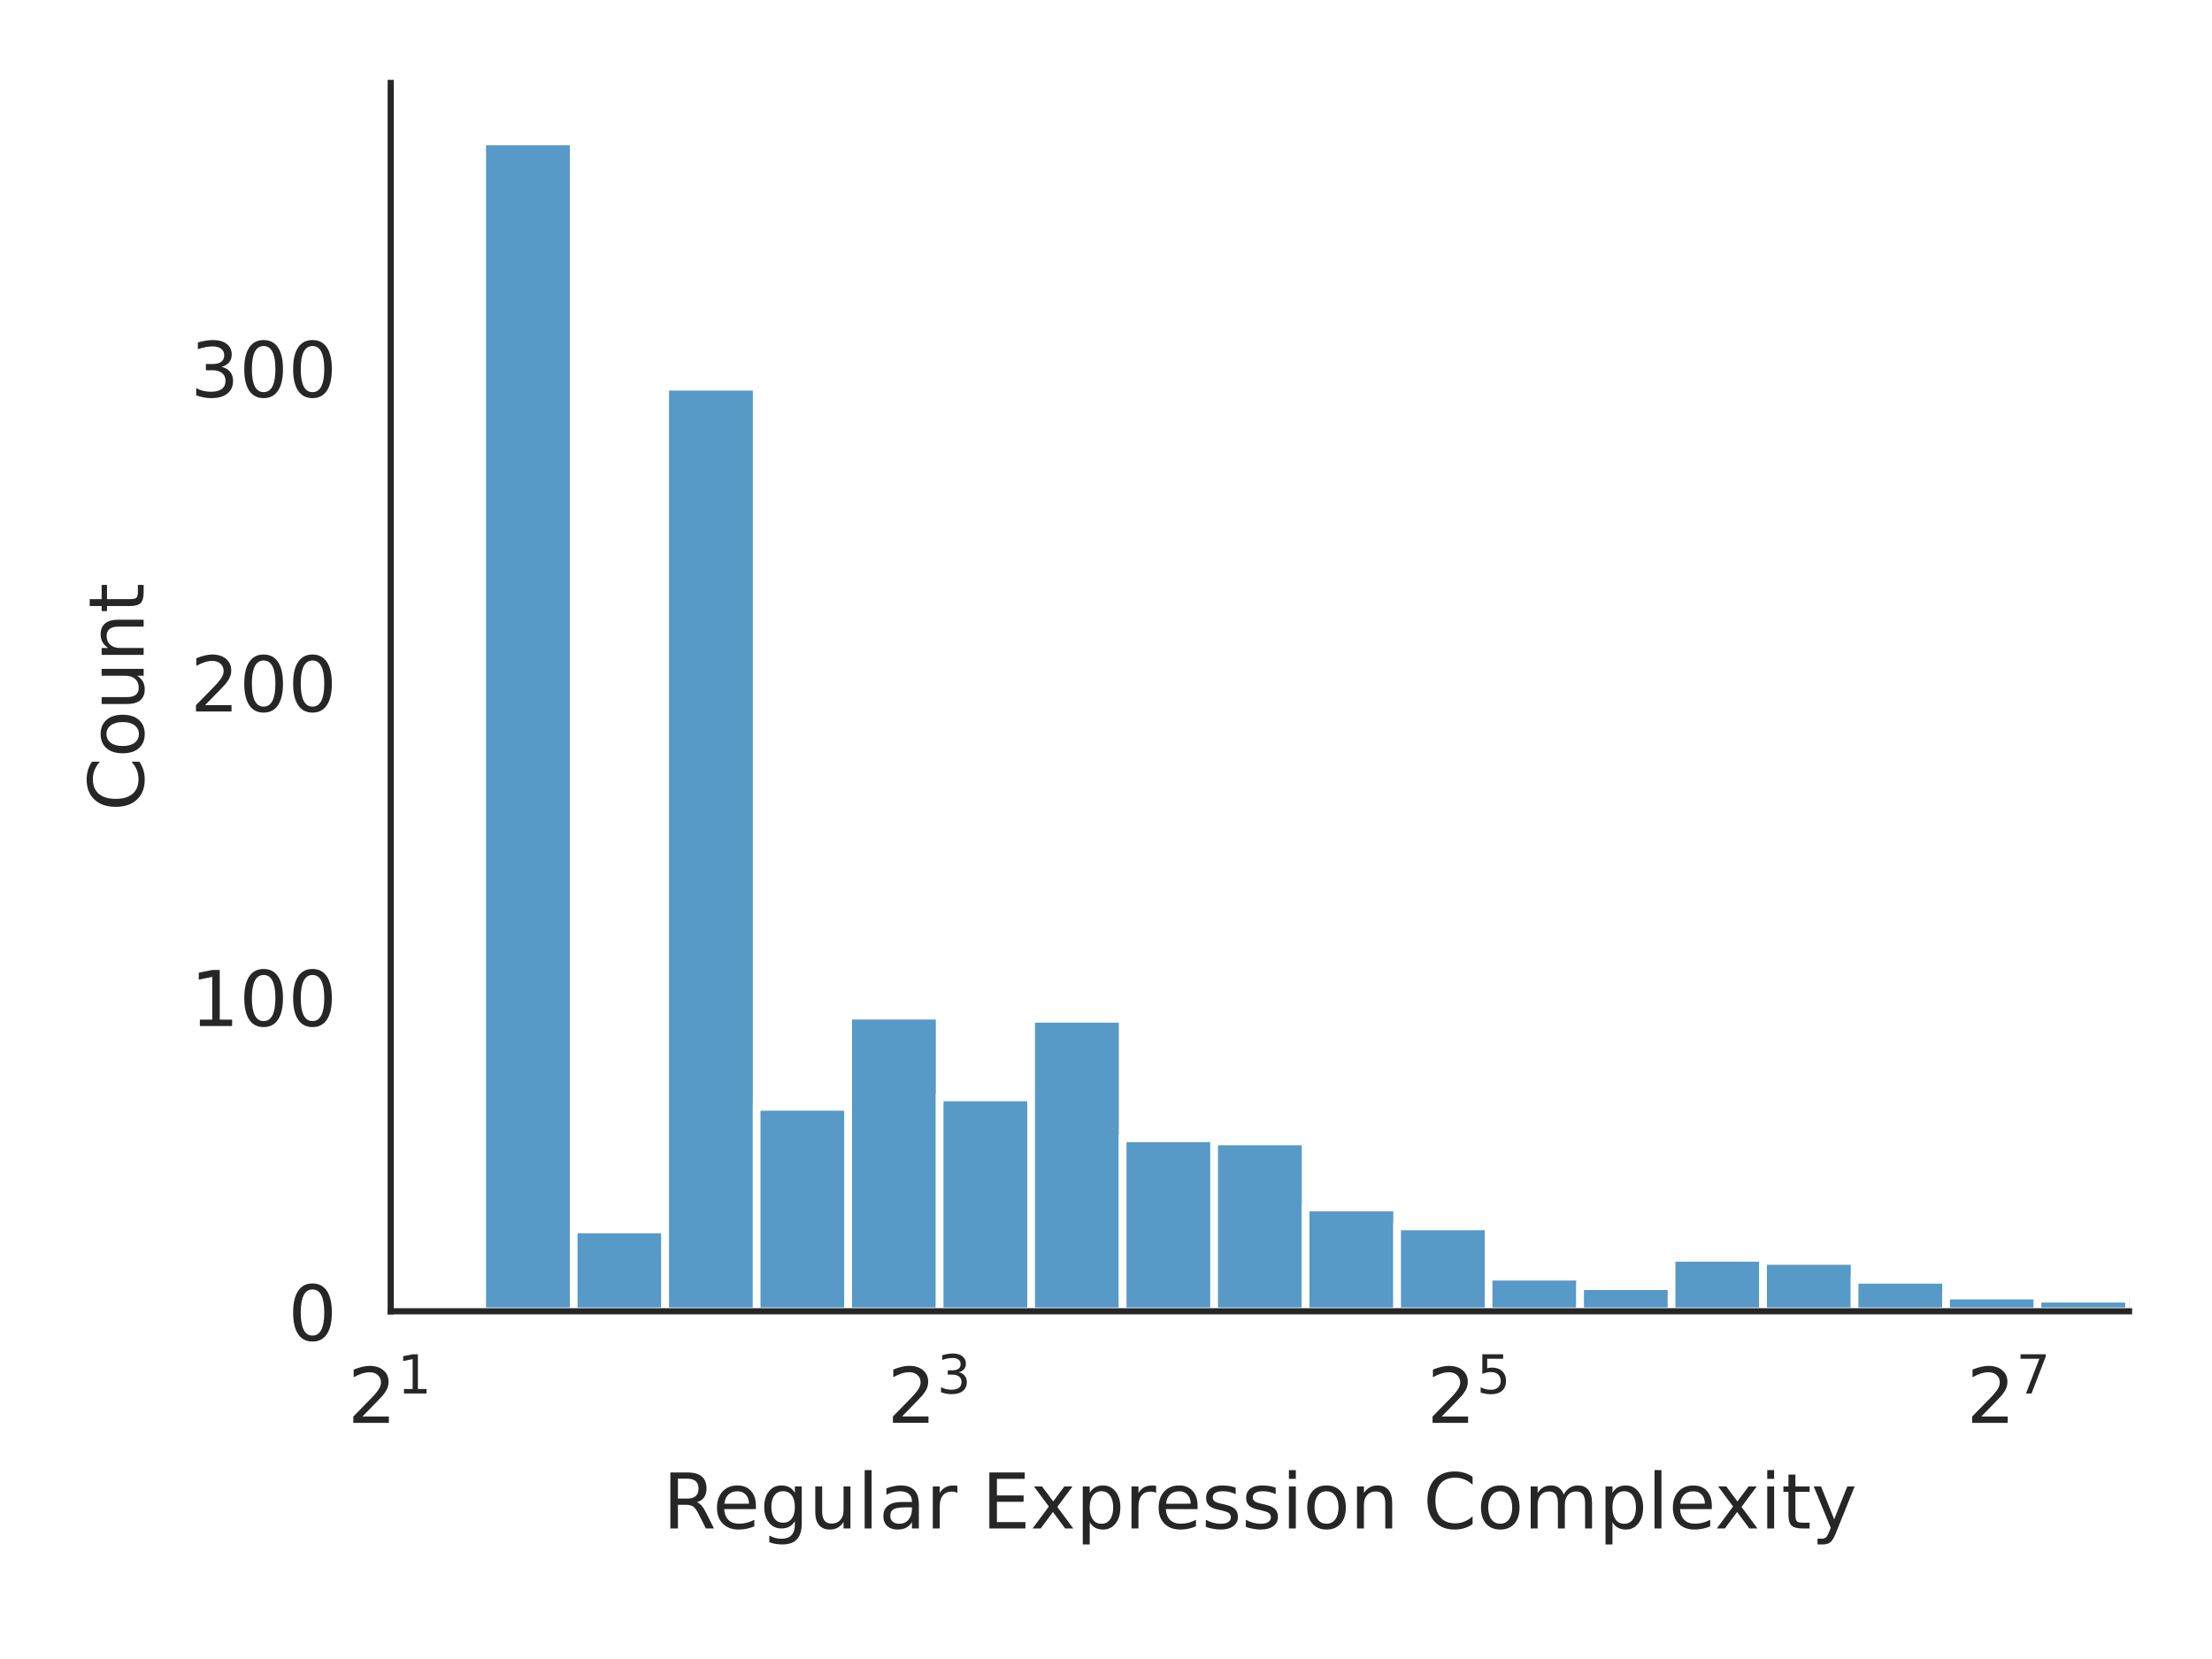
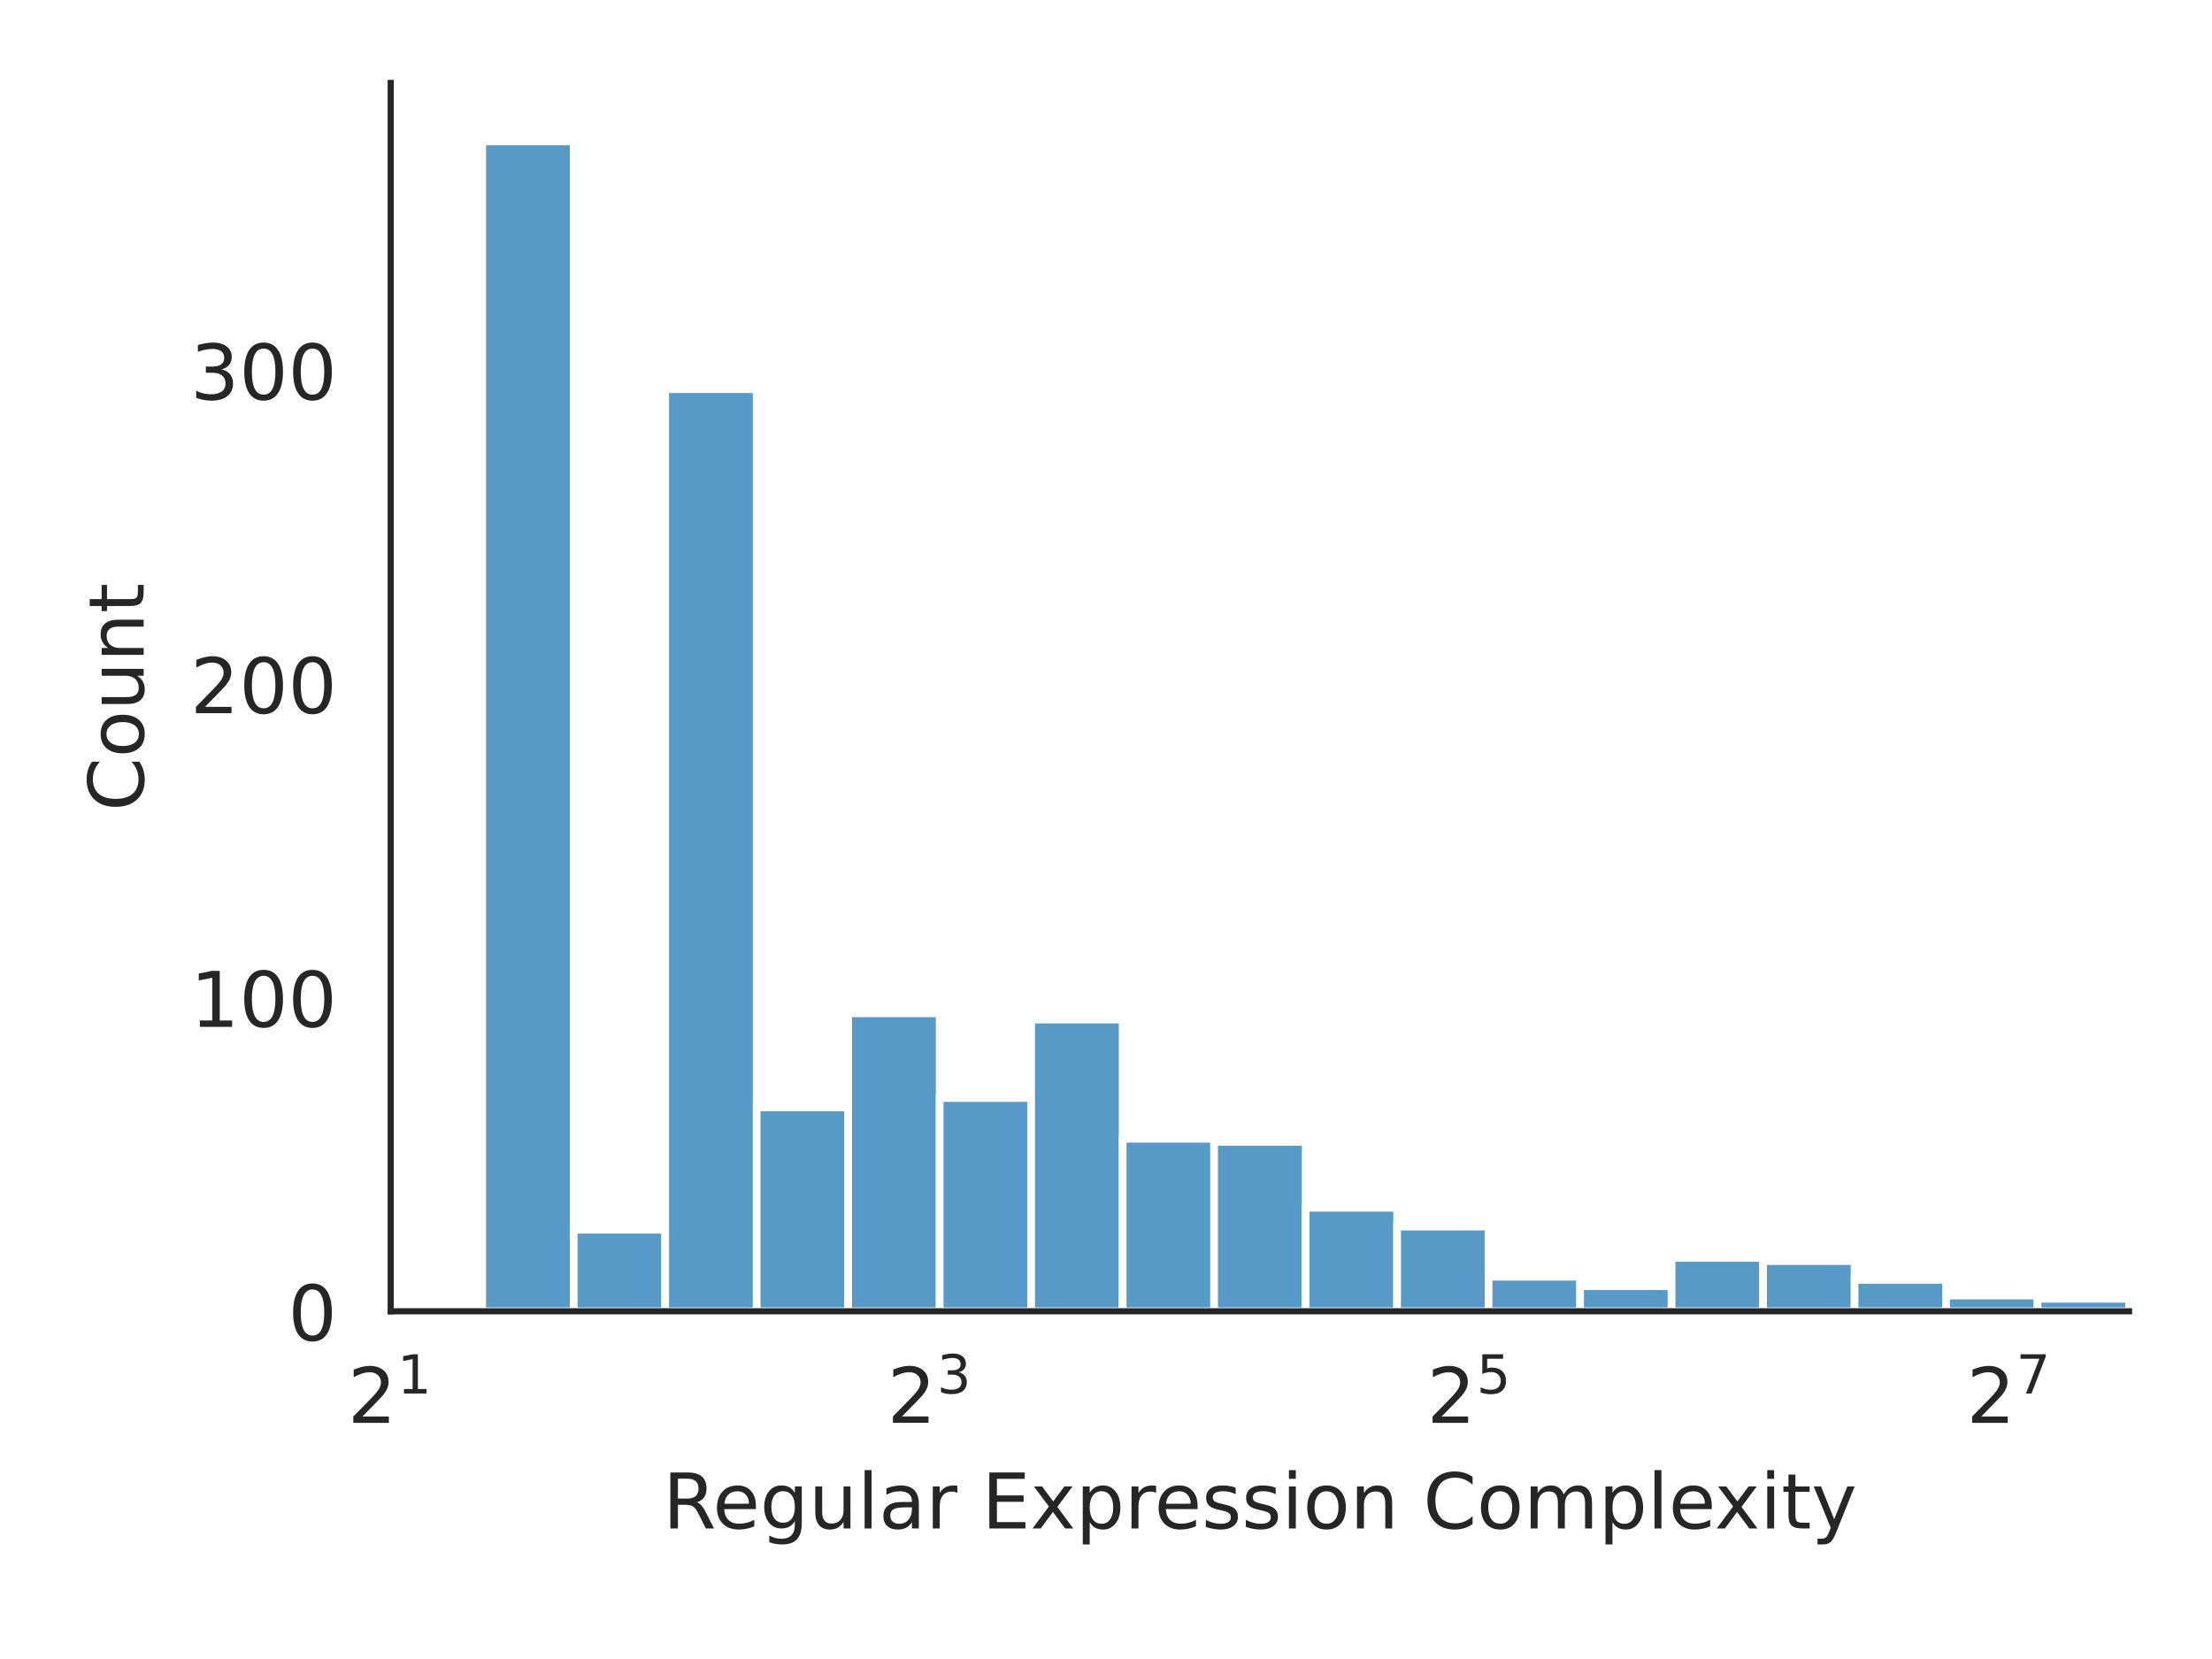
<svg xmlns="http://www.w3.org/2000/svg" xmlns:xlink="http://www.w3.org/1999/xlink" width="288pt" height="216pt" viewBox="0 0 288 216" version="1.1">
  <defs>
    <style type="text/css">*{stroke-linejoin: round; stroke-linecap: butt}</style>
  </defs>
  <g id="figure_1">
    <g id="patch_1">
      <path d="M 0 216  L 288 216  L 288 0  L 0 0  z " style="fill: #ffffff" />
    </g>
    <g id="axes_1">
      <g id="patch_2">
        <path d="M 50.87 170.728  L 277.2 170.728  L 277.2 10.8  L 50.87 10.8  z " style="fill: #ffffff" />
      </g>
      <g id="matplotlib.axis_1">
        <g id="xtick_1">
          <g id="text_1">
            <g style="fill: #262626" transform="translate(45.27 185.3264) scale(0.1 -0.1)">
              <defs>
                <path id="DejaVuSans-32" d="M 1228 531  L 3431 531  L 3431 0  L 469 0  L 469 531  Q 828 903 1448 1529  Q 2069 2156 2228 2338  Q 2531 2678 2651 2914  Q 2772 3150 2772 3378  Q 2772 3750 2511 3984  Q 2250 4219 1831 4219  Q 1534 4219 1204 4116  Q 875 4013 500 3803  L 500 4441  Q 881 4594 1212 4672  Q 1544 4750 1819 4750  Q 2544 4750 2975 4387  Q 3406 4025 3406 3419  Q 3406 3131 3298 2873  Q 3191 2616 2906 2266  Q 2828 2175 2409 1742  Q 1991 1309 1228 531  z " transform="scale(0.015625)" />
                <path id="DejaVuSans-31" d="M 794 531  L 1825 531  L 1825 4091  L 703 3866  L 703 4441  L 1819 4666  L 2450 4666  L 2450 531  L 3481 531  L 3481 0  L 794 0  L 794 531  z " transform="scale(0.015625)" />
              </defs>
              <use xlink:href="#DejaVuSans-32" transform="translate(0 0.684375)" />
              <use xlink:href="#DejaVuSans-31" transform="translate(64.58008 38.96563) scale(0.7)" />
            </g>
          </g>
        </g>
        <g id="xtick_2">
          <g id="text_2">
            <g style="fill: #262626" transform="translate(115.5267 185.3264) scale(0.1 -0.1)">
              <defs>
                <path id="DejaVuSans-33" d="M 2597 2516  Q 3050 2419 3304 2112  Q 3559 1806 3559 1356  Q 3559 666 3084 287  Q 2609 -91 1734 -91  Q 1441 -91 1130 -33  Q 819 25 488 141  L 488 750  Q 750 597 1062 519  Q 1375 441 1716 441  Q 2309 441 2620 675  Q 2931 909 2931 1356  Q 2931 1769 2642 2001  Q 2353 2234 1838 2234  L 1294 2234  L 1294 2753  L 1863 2753  Q 2328 2753 2575 2939  Q 2822 3125 2822 3475  Q 2822 3834 2567 4026  Q 2313 4219 1838 4219  Q 1578 4219 1281 4162  Q 984 4106 628 3988  L 628 4550  Q 988 4650 1302 4700  Q 1616 4750 1894 4750  Q 2613 4750 3031 4423  Q 3450 4097 3450 3541  Q 3450 3153 3228 2886  Q 3006 2619 2597 2516  z " transform="scale(0.015625)" />
              </defs>
              <use xlink:href="#DejaVuSans-32" transform="translate(0 0.765625)" />
              <use xlink:href="#DejaVuSans-33" transform="translate(64.58008 39.04688) scale(0.7)" />
            </g>
          </g>
        </g>
        <g id="xtick_3">
          <g id="text_3">
            <g style="fill: #262626" transform="translate(185.7834 185.3264) scale(0.1 -0.1)">
              <defs>
                <path id="DejaVuSans-35" d="M 691 4666  L 3169 4666  L 3169 4134  L 1269 4134  L 1269 2991  Q 1406 3038 1543 3061  Q 1681 3084 1819 3084  Q 2600 3084 3056 2656  Q 3513 2228 3513 1497  Q 3513 744 3044 326  Q 2575 -91 1722 -91  Q 1428 -91 1123 -41  Q 819 9 494 109  L 494 744  Q 775 591 1075 516  Q 1375 441 1709 441  Q 2250 441 2565 725  Q 2881 1009 2881 1497  Q 2881 1984 2565 2268  Q 2250 2553 1709 2553  Q 1456 2553 1204 2497  Q 953 2441 691 2322  L 691 4666  z " transform="scale(0.015625)" />
              </defs>
              <use xlink:href="#DejaVuSans-32" transform="translate(0 0.684375)" />
              <use xlink:href="#DejaVuSans-35" transform="translate(64.58008 38.96563) scale(0.7)" />
            </g>
          </g>
        </g>
        <g id="xtick_4">
          <g id="text_4">
            <g style="fill: #262626" transform="translate(256.0401 185.3264) scale(0.1 -0.1)">
              <defs>
                <path id="DejaVuSans-37" d="M 525 4666  L 3525 4666  L 3525 4397  L 1831 0  L 1172 0  L 2766 4134  L 525 4134  L 525 4666  z " transform="scale(0.015625)" />
              </defs>
              <use xlink:href="#DejaVuSans-32" transform="translate(0 0.684375)" />
              <use xlink:href="#DejaVuSans-37" transform="translate(64.58008 38.96563) scale(0.7)" />
            </g>
          </g>
        </g>
        <g id="text_5">
          <g style="fill: #262626" transform="translate(86.29906 199.0046) scale(0.1 -0.1)">
            <defs>
              <path id="DejaVuSans-52" d="M 2841 2188  Q 3044 2119 3236 1894  Q 3428 1669 3622 1275  L 4263 0  L 3584 0  L 2988 1197  Q 2756 1666 2539 1819  Q 2322 1972 1947 1972  L 1259 1972  L 1259 0  L 628 0  L 628 4666  L 2053 4666  Q 2853 4666 3247 4331  Q 3641 3997 3641 3322  Q 3641 2881 3436 2590  Q 3231 2300 2841 2188  z M 1259 4147  L 1259 2491  L 2053 2491  Q 2509 2491 2742 2702  Q 2975 2913 2975 3322  Q 2975 3731 2742 3939  Q 2509 4147 2053 4147  L 1259 4147  z " transform="scale(0.015625)" />
              <path id="DejaVuSans-65" d="M 3597 1894  L 3597 1613  L 953 1613  Q 991 1019 1311 708  Q 1631 397 2203 397  Q 2534 397 2845 478  Q 3156 559 3463 722  L 3463 178  Q 3153 47 2828 -22  Q 2503 -91 2169 -91  Q 1331 -91 842 396  Q 353 884 353 1716  Q 353 2575 817 3079  Q 1281 3584 2069 3584  Q 2775 3584 3186 3129  Q 3597 2675 3597 1894  z M 3022 2063  Q 3016 2534 2758 2815  Q 2500 3097 2075 3097  Q 1594 3097 1305 2825  Q 1016 2553 972 2059  L 3022 2063  z " transform="scale(0.015625)" />
              <path id="DejaVuSans-67" d="M 2906 1791  Q 2906 2416 2648 2759  Q 2391 3103 1925 3103  Q 1463 3103 1205 2759  Q 947 2416 947 1791  Q 947 1169 1205 825  Q 1463 481 1925 481  Q 2391 481 2648 825  Q 2906 1169 2906 1791  z M 3481 434  Q 3481 -459 3084 -895  Q 2688 -1331 1869 -1331  Q 1566 -1331 1297 -1286  Q 1028 -1241 775 -1147  L 775 -588  Q 1028 -725 1275 -790  Q 1522 -856 1778 -856  Q 2344 -856 2625 -561  Q 2906 -266 2906 331  L 2906 616  Q 2728 306 2450 153  Q 2172 0 1784 0  Q 1141 0 747 490  Q 353 981 353 1791  Q 353 2603 747 3093  Q 1141 3584 1784 3584  Q 2172 3584 2450 3431  Q 2728 3278 2906 2969  L 2906 3500  L 3481 3500  L 3481 434  z " transform="scale(0.015625)" />
              <path id="DejaVuSans-75" d="M 544 1381  L 544 3500  L 1119 3500  L 1119 1403  Q 1119 906 1312 657  Q 1506 409 1894 409  Q 2359 409 2629 706  Q 2900 1003 2900 1516  L 2900 3500  L 3475 3500  L 3475 0  L 2900 0  L 2900 538  Q 2691 219 2414 64  Q 2138 -91 1772 -91  Q 1169 -91 856 284  Q 544 659 544 1381  z M 1991 3584  L 1991 3584  z " transform="scale(0.015625)" />
              <path id="DejaVuSans-6c" d="M 603 4863  L 1178 4863  L 1178 0  L 603 0  L 603 4863  z " transform="scale(0.015625)" />
              <path id="DejaVuSans-61" d="M 2194 1759  Q 1497 1759 1228 1600  Q 959 1441 959 1056  Q 959 750 1161 570  Q 1363 391 1709 391  Q 2188 391 2477 730  Q 2766 1069 2766 1631  L 2766 1759  L 2194 1759  z M 3341 1997  L 3341 0  L 2766 0  L 2766 531  Q 2569 213 2275 61  Q 1981 -91 1556 -91  Q 1019 -91 701 211  Q 384 513 384 1019  Q 384 1609 779 1909  Q 1175 2209 1959 2209  L 2766 2209  L 2766 2266  Q 2766 2663 2505 2880  Q 2244 3097 1772 3097  Q 1472 3097 1187 3025  Q 903 2953 641 2809  L 641 3341  Q 956 3463 1253 3523  Q 1550 3584 1831 3584  Q 2591 3584 2966 3190  Q 3341 2797 3341 1997  z " transform="scale(0.015625)" />
              <path id="DejaVuSans-72" d="M 2631 2963  Q 2534 3019 2420 3045  Q 2306 3072 2169 3072  Q 1681 3072 1420 2755  Q 1159 2438 1159 1844  L 1159 0  L 581 0  L 581 3500  L 1159 3500  L 1159 2956  Q 1341 3275 1631 3429  Q 1922 3584 2338 3584  Q 2397 3584 2469 3576  Q 2541 3569 2628 3553  L 2631 2963  z " transform="scale(0.015625)" />
              <path id="DejaVuSans-20" transform="scale(0.015625)" />
              <path id="DejaVuSans-45" d="M 628 4666  L 3578 4666  L 3578 4134  L 1259 4134  L 1259 2753  L 3481 2753  L 3481 2222  L 1259 2222  L 1259 531  L 3634 531  L 3634 0  L 628 0  L 628 4666  z " transform="scale(0.015625)" />
              <path id="DejaVuSans-78" d="M 3513 3500  L 2247 1797  L 3578 0  L 2900 0  L 1881 1375  L 863 0  L 184 0  L 1544 1831  L 300 3500  L 978 3500  L 1906 2253  L 2834 3500  L 3513 3500  z " transform="scale(0.015625)" />
              <path id="DejaVuSans-70" d="M 1159 525  L 1159 -1331  L 581 -1331  L 581 3500  L 1159 3500  L 1159 2969  Q 1341 3281 1617 3432  Q 1894 3584 2278 3584  Q 2916 3584 3314 3078  Q 3713 2572 3713 1747  Q 3713 922 3314 415  Q 2916 -91 2278 -91  Q 1894 -91 1617 61  Q 1341 213 1159 525  z M 3116 1747  Q 3116 2381 2855 2742  Q 2594 3103 2138 3103  Q 1681 3103 1420 2742  Q 1159 2381 1159 1747  Q 1159 1113 1420 752  Q 1681 391 2138 391  Q 2594 391 2855 752  Q 3116 1113 3116 1747  z " transform="scale(0.015625)" />
              <path id="DejaVuSans-73" d="M 2834 3397  L 2834 2853  Q 2591 2978 2328 3040  Q 2066 3103 1784 3103  Q 1356 3103 1142 2972  Q 928 2841 928 2578  Q 928 2378 1081 2264  Q 1234 2150 1697 2047  L 1894 2003  Q 2506 1872 2764 1633  Q 3022 1394 3022 966  Q 3022 478 2636 193  Q 2250 -91 1575 -91  Q 1294 -91 989 -36  Q 684 19 347 128  L 347 722  Q 666 556 975 473  Q 1284 391 1588 391  Q 1994 391 2212 530  Q 2431 669 2431 922  Q 2431 1156 2273 1281  Q 2116 1406 1581 1522  L 1381 1569  Q 847 1681 609 1914  Q 372 2147 372 2553  Q 372 3047 722 3315  Q 1072 3584 1716 3584  Q 2034 3584 2315 3537  Q 2597 3491 2834 3397  z " transform="scale(0.015625)" />
              <path id="DejaVuSans-69" d="M 603 3500  L 1178 3500  L 1178 0  L 603 0  L 603 3500  z M 603 4863  L 1178 4863  L 1178 4134  L 603 4134  L 603 4863  z " transform="scale(0.015625)" />
              <path id="DejaVuSans-6f" d="M 1959 3097  Q 1497 3097 1228 2736  Q 959 2375 959 1747  Q 959 1119 1226 758  Q 1494 397 1959 397  Q 2419 397 2687 759  Q 2956 1122 2956 1747  Q 2956 2369 2687 2733  Q 2419 3097 1959 3097  z M 1959 3584  Q 2709 3584 3137 3096  Q 3566 2609 3566 1747  Q 3566 888 3137 398  Q 2709 -91 1959 -91  Q 1206 -91 779 398  Q 353 888 353 1747  Q 353 2609 779 3096  Q 1206 3584 1959 3584  z " transform="scale(0.015625)" />
              <path id="DejaVuSans-6e" d="M 3513 2113  L 3513 0  L 2938 0  L 2938 2094  Q 2938 2591 2744 2837  Q 2550 3084 2163 3084  Q 1697 3084 1428 2787  Q 1159 2491 1159 1978  L 1159 0  L 581 0  L 581 3500  L 1159 3500  L 1159 2956  Q 1366 3272 1645 3428  Q 1925 3584 2291 3584  Q 2894 3584 3203 3211  Q 3513 2838 3513 2113  z " transform="scale(0.015625)" />
              <path id="DejaVuSans-43" d="M 4122 4306  L 4122 3641  Q 3803 3938 3442 4084  Q 3081 4231 2675 4231  Q 1875 4231 1450 3742  Q 1025 3253 1025 2328  Q 1025 1406 1450 917  Q 1875 428 2675 428  Q 3081 428 3442 575  Q 3803 722 4122 1019  L 4122 359  Q 3791 134 3420 21  Q 3050 -91 2638 -91  Q 1578 -91 968 557  Q 359 1206 359 2328  Q 359 3453 968 4101  Q 1578 4750 2638 4750  Q 3056 4750 3426 4639  Q 3797 4528 4122 4306  z " transform="scale(0.015625)" />
              <path id="DejaVuSans-6d" d="M 3328 2828  Q 3544 3216 3844 3400  Q 4144 3584 4550 3584  Q 5097 3584 5394 3201  Q 5691 2819 5691 2113  L 5691 0  L 5113 0  L 5113 2094  Q 5113 2597 4934 2840  Q 4756 3084 4391 3084  Q 3944 3084 3684 2787  Q 3425 2491 3425 1978  L 3425 0  L 2847 0  L 2847 2094  Q 2847 2600 2669 2842  Q 2491 3084 2119 3084  Q 1678 3084 1418 2786  Q 1159 2488 1159 1978  L 1159 0  L 581 0  L 581 3500  L 1159 3500  L 1159 2956  Q 1356 3278 1631 3431  Q 1906 3584 2284 3584  Q 2666 3584 2933 3390  Q 3200 3197 3328 2828  z " transform="scale(0.015625)" />
              <path id="DejaVuSans-74" d="M 1172 4494  L 1172 3500  L 2356 3500  L 2356 3053  L 1172 3053  L 1172 1153  Q 1172 725 1289 603  Q 1406 481 1766 481  L 2356 481  L 2356 0  L 1766 0  Q 1100 0 847 248  Q 594 497 594 1153  L 594 3053  L 172 3053  L 172 3500  L 594 3500  L 594 4494  L 1172 4494  z " transform="scale(0.015625)" />
              <path id="DejaVuSans-79" d="M 2059 -325  Q 1816 -950 1584 -1140  Q 1353 -1331 966 -1331  L 506 -1331  L 506 -850  L 844 -850  Q 1081 -850 1212 -737  Q 1344 -625 1503 -206  L 1606 56  L 191 3500  L 800 3500  L 1894 763  L 2988 3500  L 3597 3500  L 2059 -325  z " transform="scale(0.015625)" />
            </defs>
            <use xlink:href="#DejaVuSans-52" />
            <use xlink:href="#DejaVuSans-65" x="64.982" />
            <use xlink:href="#DejaVuSans-67" x="126.506" />
            <use xlink:href="#DejaVuSans-75" x="189.982" />
            <use xlink:href="#DejaVuSans-6c" x="253.361" />
            <use xlink:href="#DejaVuSans-61" x="281.145" />
            <use xlink:href="#DejaVuSans-72" x="342.424" />
            <use xlink:href="#DejaVuSans-20" x="383.537" />
            <use xlink:href="#DejaVuSans-45" x="415.324" />
            <use xlink:href="#DejaVuSans-78" x="478.508" />
            <use xlink:href="#DejaVuSans-70" x="537.688" />
            <use xlink:href="#DejaVuSans-72" x="601.164" />
            <use xlink:href="#DejaVuSans-65" x="640.027" />
            <use xlink:href="#DejaVuSans-73" x="701.551" />
            <use xlink:href="#DejaVuSans-73" x="753.65" />
            <use xlink:href="#DejaVuSans-69" x="805.75" />
            <use xlink:href="#DejaVuSans-6f" x="833.533" />
            <use xlink:href="#DejaVuSans-6e" x="894.715" />
            <use xlink:href="#DejaVuSans-20" x="958.094" />
            <use xlink:href="#DejaVuSans-43" x="989.881" />
            <use xlink:href="#DejaVuSans-6f" x="1059.705" />
            <use xlink:href="#DejaVuSans-6d" x="1120.887" />
            <use xlink:href="#DejaVuSans-70" x="1218.299" />
            <use xlink:href="#DejaVuSans-6c" x="1281.775" />
            <use xlink:href="#DejaVuSans-65" x="1309.559" />
            <use xlink:href="#DejaVuSans-78" x="1369.332" />
            <use xlink:href="#DejaVuSans-69" x="1428.512" />
            <use xlink:href="#DejaVuSans-74" x="1456.295" />
            <use xlink:href="#DejaVuSans-79" x="1495.504" />
          </g>
        </g>
      </g>
      <g id="matplotlib.axis_2">
        <g id="ytick_1">
          <g id="text_6">
            <g style="fill: #262626" transform="translate(37.5075 174.5272) scale(0.1 -0.1)">
              <defs>
                <path id="DejaVuSans-30" d="M 2034 4250  Q 1547 4250 1301 3770  Q 1056 3291 1056 2328  Q 1056 1369 1301 889  Q 1547 409 2034 409  Q 2525 409 2770 889  Q 3016 1369 3016 2328  Q 3016 3291 2770 3770  Q 2525 4250 2034 4250  z M 2034 4750  Q 2819 4750 3233 4129  Q 3647 3509 3647 2328  Q 3647 1150 3233 529  Q 2819 -91 2034 -91  Q 1250 -91 836 529  Q 422 1150 422 2328  Q 422 3509 836 4129  Q 1250 4750 2034 4750  z " transform="scale(0.015625)" />
              </defs>
              <use xlink:href="#DejaVuSans-30" />
            </g>
          </g>
        </g>
        <g id="ytick_2">
          <g id="text_7">
-             <g style="fill: #262626" transform="translate(24.7825 133.583) scale(0.1 -0.1)">
+             <g style="fill: #262626" transform="translate(24.7825 133.6928) scale(0.1 -0.1)">
              <use xlink:href="#DejaVuSans-31" />
              <use xlink:href="#DejaVuSans-30" x="63.623" />
              <use xlink:href="#DejaVuSans-30" x="127.246" />
            </g>
          </g>
        </g>
        <g id="ytick_3">
          <g id="text_8">
-             <g style="fill: #262626" transform="translate(24.7825 92.63884) scale(0.1 -0.1)">
+             <g style="fill: #262626" transform="translate(24.7825 92.85838) scale(0.1 -0.1)">
              <use xlink:href="#DejaVuSans-32" />
              <use xlink:href="#DejaVuSans-30" x="63.623" />
              <use xlink:href="#DejaVuSans-30" x="127.246" />
            </g>
          </g>
        </g>
        <g id="ytick_4">
          <g id="text_9">
-             <g style="fill: #262626" transform="translate(24.7825 51.69465) scale(0.1 -0.1)">
+             <g style="fill: #262626" transform="translate(24.7825 52.02396) scale(0.1 -0.1)">
              <use xlink:href="#DejaVuSans-33" />
              <use xlink:href="#DejaVuSans-30" x="63.623" />
              <use xlink:href="#DejaVuSans-30" x="127.246" />
            </g>
          </g>
        </g>
        <g id="text_10">
          <g style="fill: #262626" transform="translate(18.70281 105.6124) rotate(-90) scale(0.1 -0.1)">
            <use xlink:href="#DejaVuSans-43" />
            <use xlink:href="#DejaVuSans-6f" x="69.824" />
            <use xlink:href="#DejaVuSans-75" x="131.006" />
            <use xlink:href="#DejaVuSans-6e" x="194.385" />
            <use xlink:href="#DejaVuSans-74" x="257.764" />
          </g>
        </g>
      </g>
      <g id="patch_3">
-         <path d="M 50.87 170.728  L 62.782 170.728  L 62.782 169.909  L 50.87 169.909  z " clip-path="url(#p58f02df5b8)" style="fill: #1f77b4; fill-opacity: 0.75; stroke: #ffffff; stroke-linejoin: miter" />
+         <path d="M 50.87 170.728  L 62.782 170.728  L 62.782 169.911  L 50.87 169.911  z " clip-path="url(#p58f02df5b8)" style="fill: #1f77b4; fill-opacity: 0.75; stroke: #ffffff; stroke-linejoin: miter" />
      </g>
      <g id="patch_4">
        <path d="M 62.782 170.728  L 74.694 170.728  L 74.694 18.416  L 62.782 18.416  z " clip-path="url(#p58f02df5b8)" style="fill: #1f77b4; fill-opacity: 0.75; stroke: #ffffff; stroke-linejoin: miter" />
      </g>
      <g id="patch_5">
-         <path d="M 74.694 170.728  L 86.606 170.728  L 86.606 160.083  L 74.694 160.083  z " clip-path="url(#p58f02df5b8)" style="fill: #1f77b4; fill-opacity: 0.75; stroke: #ffffff; stroke-linejoin: miter" />
+         <path d="M 74.694 170.728  L 86.606 170.728  L 86.606 160.111  L 74.694 160.111  z " clip-path="url(#p58f02df5b8)" style="fill: #1f77b4; fill-opacity: 0.75; stroke: #ffffff; stroke-linejoin: miter" />
      </g>
      <g id="patch_6">
-         <path d="M 86.606 170.728  L 98.518 170.728  L 98.518 50.352  L 86.606 50.352  z " clip-path="url(#p58f02df5b8)" style="fill: #1f77b4; fill-opacity: 0.75; stroke: #ffffff; stroke-linejoin: miter" />
+         <path d="M 86.606 170.728  L 98.518 170.728  L 98.518 50.675  L 86.606 50.675  z " clip-path="url(#p58f02df5b8)" style="fill: #1f77b4; fill-opacity: 0.75; stroke: #ffffff; stroke-linejoin: miter" />
      </g>
      <g id="patch_7">
-         <path d="M 98.518 170.728  L 110.431 170.728  L 110.431 144.114  L 98.518 144.114  z " clip-path="url(#p58f02df5b8)" style="fill: #1f77b4; fill-opacity: 0.75; stroke: #ffffff; stroke-linejoin: miter" />
+         <path d="M 98.518 170.728  L 110.431 170.728  L 110.431 144.186  L 98.518 144.186  z " clip-path="url(#p58f02df5b8)" style="fill: #1f77b4; fill-opacity: 0.75; stroke: #ffffff; stroke-linejoin: miter" />
      </g>
      <g id="patch_8">
-         <path d="M 110.431 170.728  L 122.343 170.728  L 122.343 132.24  L 110.431 132.24  z " clip-path="url(#p58f02df5b8)" style="fill: #1f77b4; fill-opacity: 0.75; stroke: #ffffff; stroke-linejoin: miter" />
+         <path d="M 110.431 170.728  L 122.343 170.728  L 122.343 131.935  L 110.431 131.935  z " clip-path="url(#p58f02df5b8)" style="fill: #1f77b4; fill-opacity: 0.75; stroke: #ffffff; stroke-linejoin: miter" />
      </g>
      <g id="patch_9">
-         <path d="M 122.343 170.728  L 134.255 170.728  L 134.255 142.886  L 122.343 142.886  z " clip-path="url(#p58f02df5b8)" style="fill: #1f77b4; fill-opacity: 0.75; stroke: #ffffff; stroke-linejoin: miter" />
+         <path d="M 122.343 170.728  L 134.255 170.728  L 134.255 142.961  L 122.343 142.961  z " clip-path="url(#p58f02df5b8)" style="fill: #1f77b4; fill-opacity: 0.75; stroke: #ffffff; stroke-linejoin: miter" />
      </g>
      <g id="patch_10">
-         <path d="M 134.255 170.728  L 146.167 170.728  L 146.167 132.65  L 134.255 132.65  z " clip-path="url(#p58f02df5b8)" style="fill: #1f77b4; fill-opacity: 0.75; stroke: #ffffff; stroke-linejoin: miter" />
+         <path d="M 134.255 170.728  L 146.167 170.728  L 146.167 132.752  L 134.255 132.752  z " clip-path="url(#p58f02df5b8)" style="fill: #1f77b4; fill-opacity: 0.75; stroke: #ffffff; stroke-linejoin: miter" />
      </g>
      <g id="patch_11">
-         <path d="M 146.167 170.728  L 158.079 170.728  L 158.079 148.209  L 146.167 148.209  z " clip-path="url(#p58f02df5b8)" style="fill: #1f77b4; fill-opacity: 0.75; stroke: #ffffff; stroke-linejoin: miter" />
+         <path d="M 146.167 170.728  L 158.079 170.728  L 158.079 148.269  L 146.167 148.269  z " clip-path="url(#p58f02df5b8)" style="fill: #1f77b4; fill-opacity: 0.75; stroke: #ffffff; stroke-linejoin: miter" />
      </g>
      <g id="patch_12">
-         <path d="M 158.079 170.728  L 169.991 170.728  L 169.991 148.618  L 158.079 148.618  z " clip-path="url(#p58f02df5b8)" style="fill: #1f77b4; fill-opacity: 0.75; stroke: #ffffff; stroke-linejoin: miter" />
+         <path d="M 158.079 170.728  L 169.991 170.728  L 169.991 148.677  L 158.079 148.677  z " clip-path="url(#p58f02df5b8)" style="fill: #1f77b4; fill-opacity: 0.75; stroke: #ffffff; stroke-linejoin: miter" />
      </g>
      <g id="patch_13">
-         <path d="M 169.991 170.728  L 181.903 170.728  L 181.903 157.216  L 169.991 157.216  z " clip-path="url(#p58f02df5b8)" style="fill: #1f77b4; fill-opacity: 0.75; stroke: #ffffff; stroke-linejoin: miter" />
+         <path d="M 169.991 170.728  L 181.903 170.728  L 181.903 157.253  L 169.991 157.253  z " clip-path="url(#p58f02df5b8)" style="fill: #1f77b4; fill-opacity: 0.75; stroke: #ffffff; stroke-linejoin: miter" />
      </g>
      <g id="patch_14">
-         <path d="M 181.903 170.728  L 193.815 170.728  L 193.815 159.673  L 181.903 159.673  z " clip-path="url(#p58f02df5b8)" style="fill: #1f77b4; fill-opacity: 0.75; stroke: #ffffff; stroke-linejoin: miter" />
+         <path d="M 181.903 170.728  L 193.815 170.728  L 193.815 159.703  L 181.903 159.703  z " clip-path="url(#p58f02df5b8)" style="fill: #1f77b4; fill-opacity: 0.75; stroke: #ffffff; stroke-linejoin: miter" />
      </g>
      <g id="patch_15">
-         <path d="M 193.815 170.728  L 205.727 170.728  L 205.727 166.224  L 193.815 166.224  z " clip-path="url(#p58f02df5b8)" style="fill: #1f77b4; fill-opacity: 0.75; stroke: #ffffff; stroke-linejoin: miter" />
+         <path d="M 193.815 170.728  L 205.727 170.728  L 205.727 166.236  L 193.815 166.236  z " clip-path="url(#p58f02df5b8)" style="fill: #1f77b4; fill-opacity: 0.75; stroke: #ffffff; stroke-linejoin: miter" />
      </g>
      <g id="patch_16">
-         <path d="M 205.727 170.728  L 217.639 170.728  L 217.639 167.452  L 205.727 167.452  z " clip-path="url(#p58f02df5b8)" style="fill: #1f77b4; fill-opacity: 0.75; stroke: #ffffff; stroke-linejoin: miter" />
+         <path d="M 205.727 170.728  L 217.639 170.728  L 217.639 167.461  L 205.727 167.461  z " clip-path="url(#p58f02df5b8)" style="fill: #1f77b4; fill-opacity: 0.75; stroke: #ffffff; stroke-linejoin: miter" />
      </g>
      <g id="patch_17">
-         <path d="M 217.639 170.728  L 229.552 170.728  L 229.552 163.767  L 217.639 163.767  z " clip-path="url(#p58f02df5b8)" style="fill: #1f77b4; fill-opacity: 0.75; stroke: #ffffff; stroke-linejoin: miter" />
+         <path d="M 217.639 170.728  L 229.552 170.728  L 229.552 163.786  L 217.639 163.786  z " clip-path="url(#p58f02df5b8)" style="fill: #1f77b4; fill-opacity: 0.75; stroke: #ffffff; stroke-linejoin: miter" />
      </g>
      <g id="patch_18">
-         <path d="M 229.552 170.728  L 241.464 170.728  L 241.464 164.177  L 229.552 164.177  z " clip-path="url(#p58f02df5b8)" style="fill: #1f77b4; fill-opacity: 0.75; stroke: #ffffff; stroke-linejoin: miter" />
+         <path d="M 229.552 170.728  L 241.464 170.728  L 241.464 164.194  L 229.552 164.194  z " clip-path="url(#p58f02df5b8)" style="fill: #1f77b4; fill-opacity: 0.75; stroke: #ffffff; stroke-linejoin: miter" />
      </g>
      <g id="patch_19">
-         <path d="M 241.464 170.728  L 253.376 170.728  L 253.376 166.634  L 241.464 166.634  z " clip-path="url(#p58f02df5b8)" style="fill: #1f77b4; fill-opacity: 0.75; stroke: #ffffff; stroke-linejoin: miter" />
+         <path d="M 241.464 170.728  L 253.376 170.728  L 253.376 166.645  L 241.464 166.645  z " clip-path="url(#p58f02df5b8)" style="fill: #1f77b4; fill-opacity: 0.75; stroke: #ffffff; stroke-linejoin: miter" />
      </g>
      <g id="patch_20">
-         <path d="M 253.376 170.728  L 265.288 170.728  L 265.288 168.681  L 253.376 168.681  z " clip-path="url(#p58f02df5b8)" style="fill: #1f77b4; fill-opacity: 0.75; stroke: #ffffff; stroke-linejoin: miter" />
+         <path d="M 253.376 170.728  L 265.288 170.728  L 265.288 168.686  L 253.376 168.686  z " clip-path="url(#p58f02df5b8)" style="fill: #1f77b4; fill-opacity: 0.75; stroke: #ffffff; stroke-linejoin: miter" />
      </g>
      <g id="patch_21">
-         <path d="M 265.288 170.728  L 277.2 170.728  L 277.2 169.09  L 265.288 169.09  z " clip-path="url(#p58f02df5b8)" style="fill: #1f77b4; fill-opacity: 0.75; stroke: #ffffff; stroke-linejoin: miter" />
+         <path d="M 265.288 170.728  L 277.2 170.728  L 277.2 169.095  L 265.288 169.095  z " clip-path="url(#p58f02df5b8)" style="fill: #1f77b4; fill-opacity: 0.75; stroke: #ffffff; stroke-linejoin: miter" />
      </g>
      <g id="patch_22">
        <path d="M 50.87 170.728  L 50.87 10.8  " style="fill: none; stroke: #262626; stroke-width: 0.8; stroke-linejoin: miter; stroke-linecap: square" />
      </g>
      <g id="patch_23">
        <path d="M 50.87 170.728  L 277.2 170.728  " style="fill: none; stroke: #262626; stroke-width: 0.8; stroke-linejoin: miter; stroke-linecap: square" />
      </g>
    </g>
  </g>
  <defs>
    <clipPath id="p58f02df5b8">
      <rect x="50.87" y="10.8" width="226.33" height="159.928" />
    </clipPath>
  </defs>
</svg>
